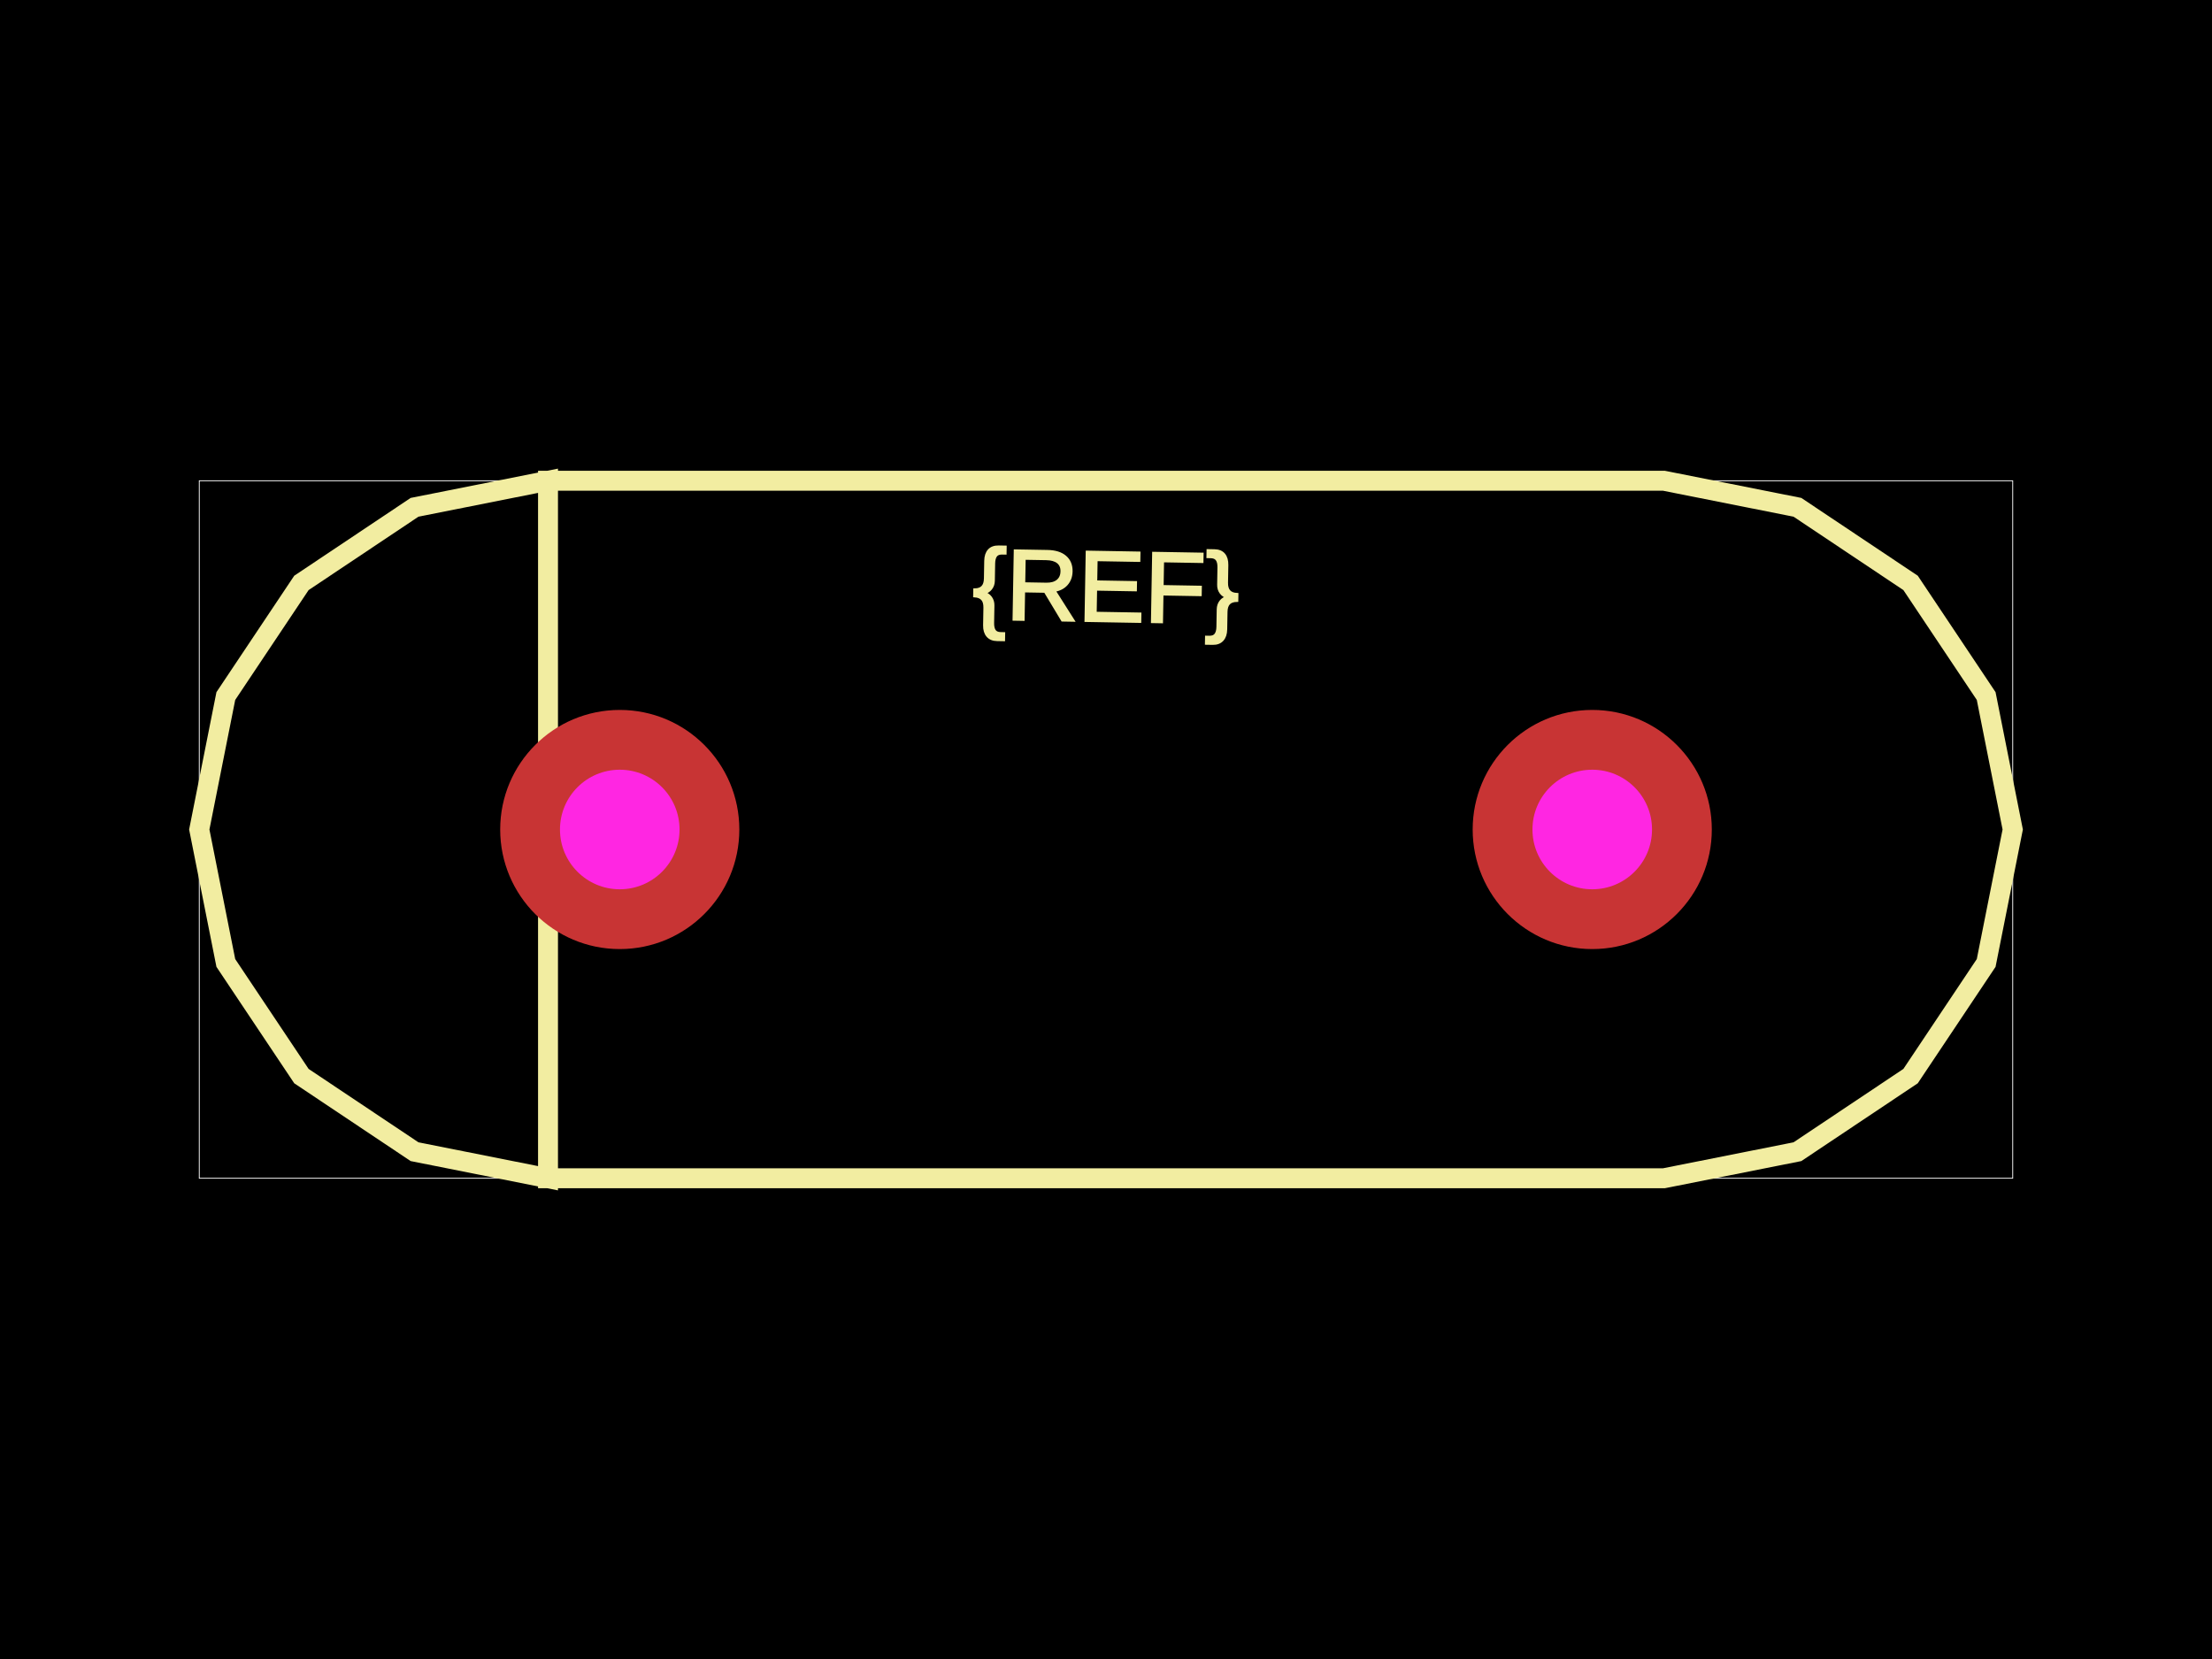
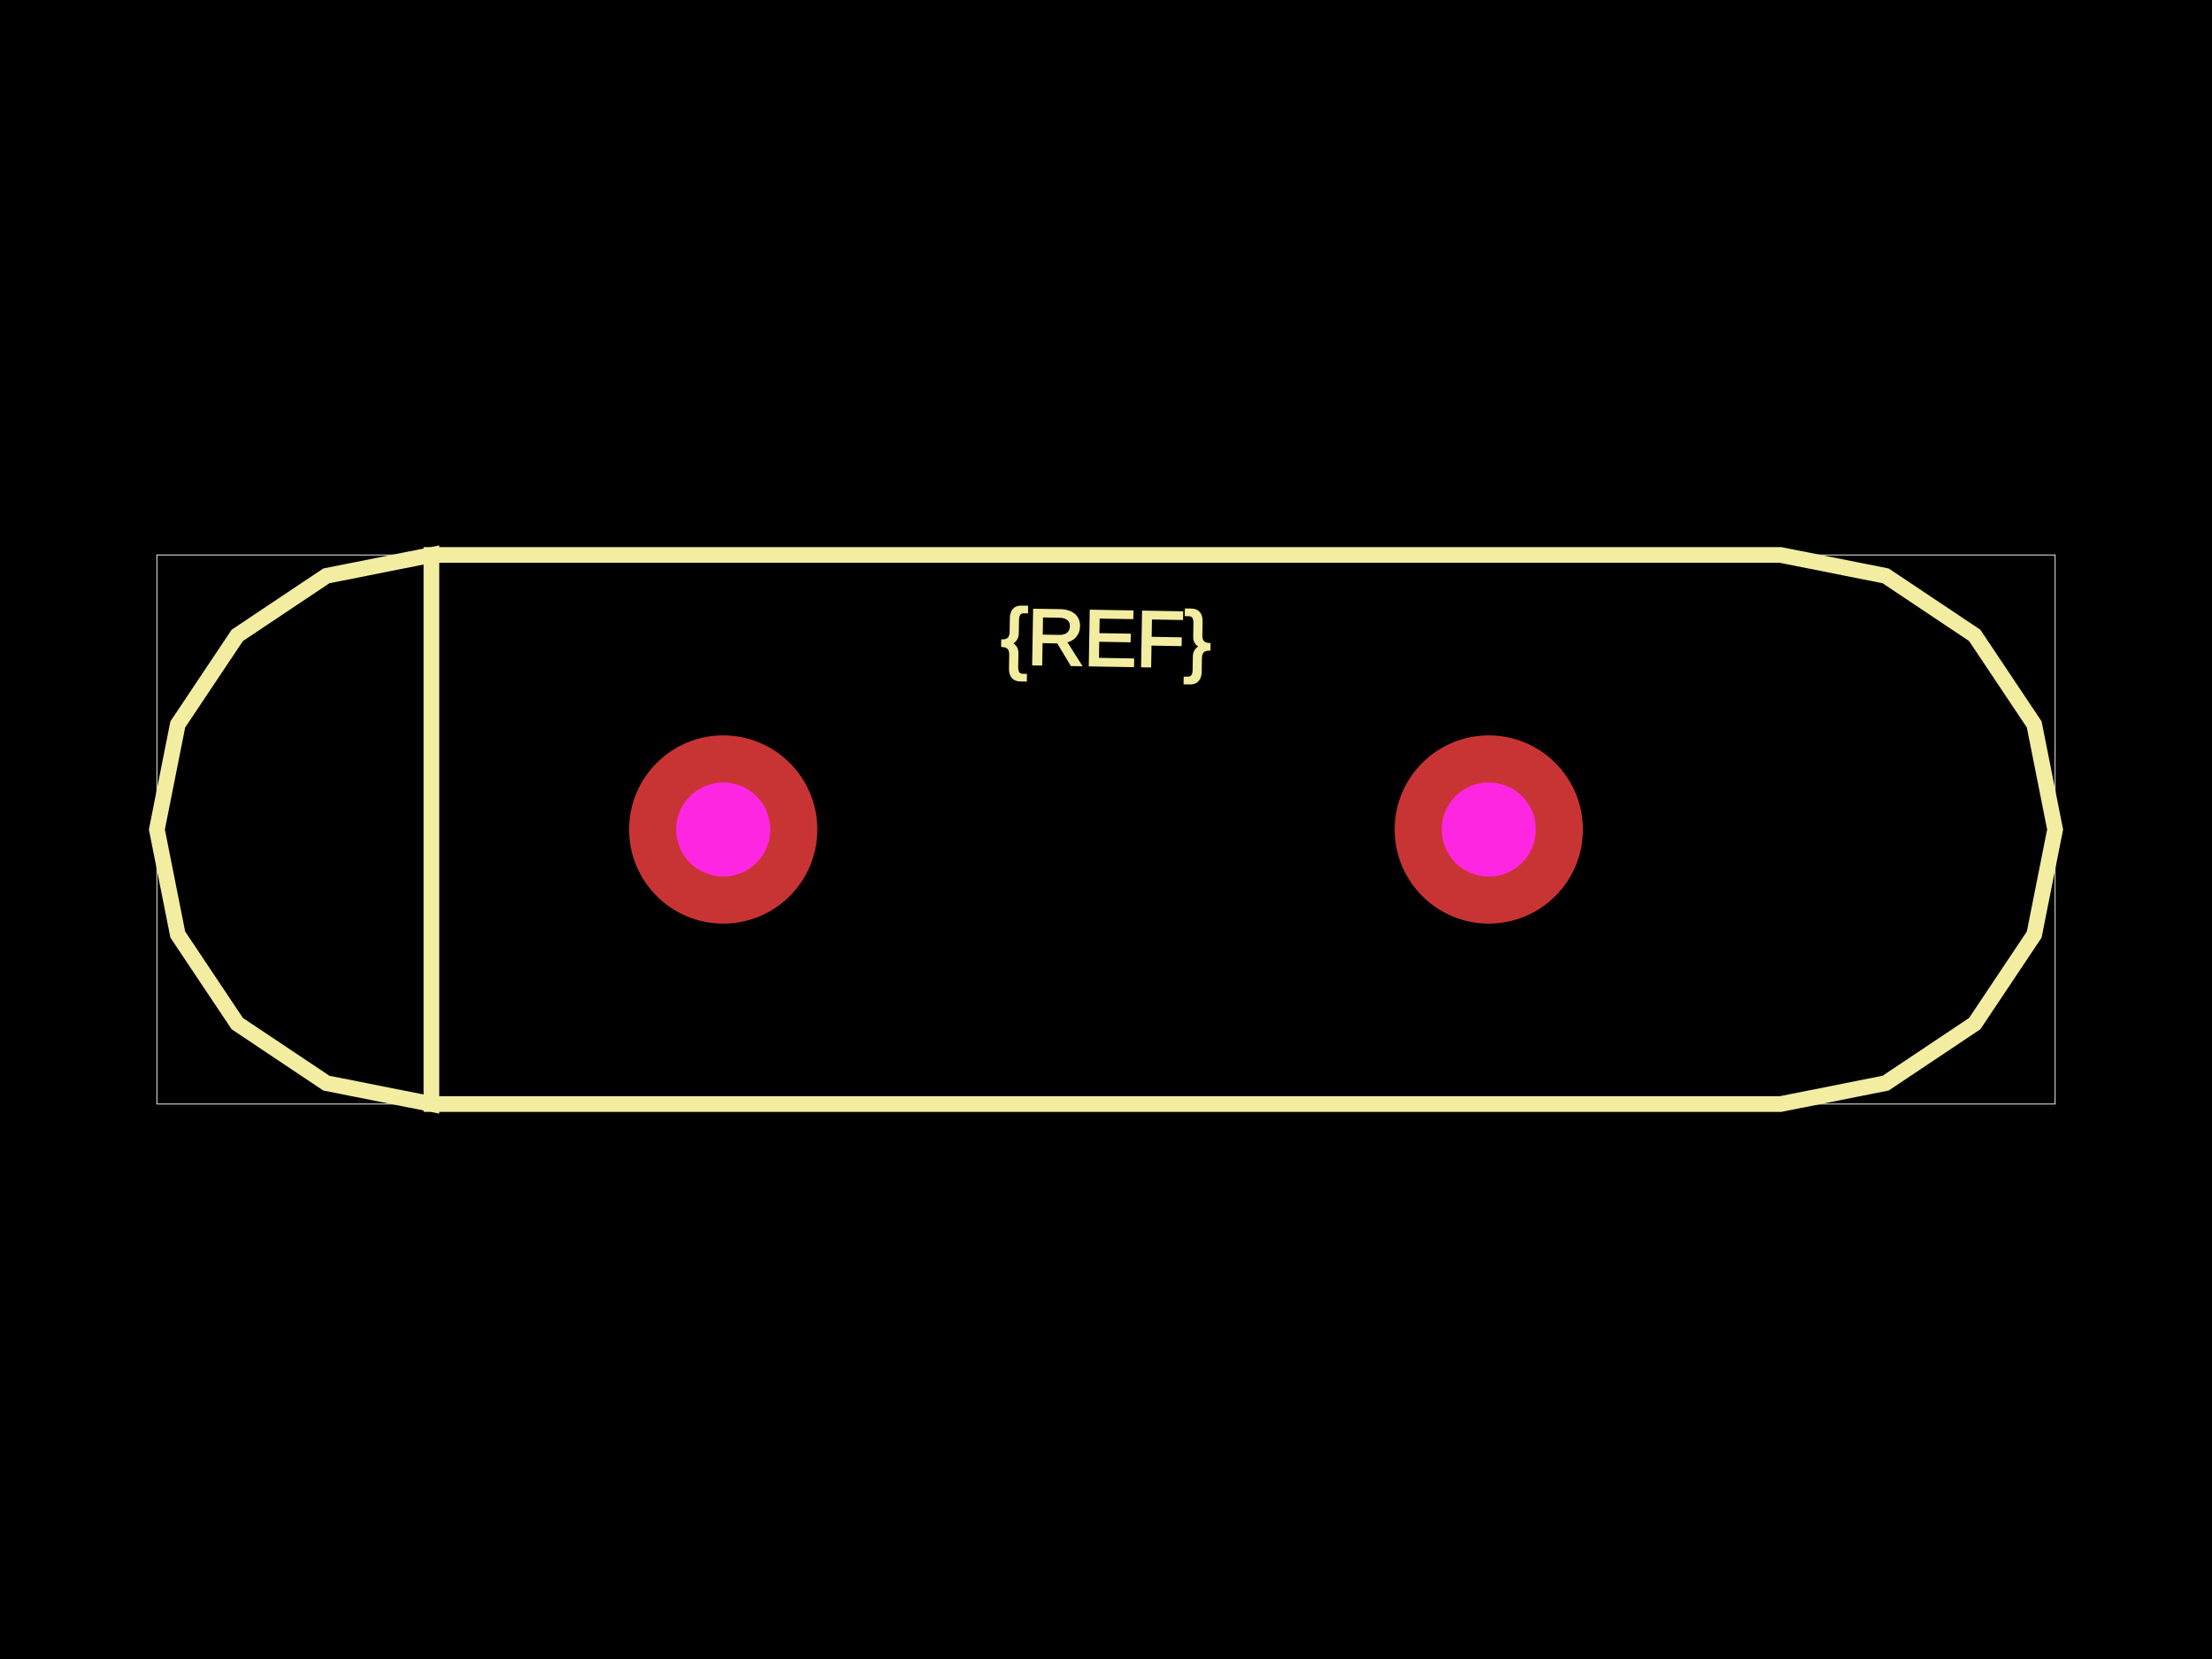
<svg xmlns="http://www.w3.org/2000/svg" width="800" height="600">
  <style>
              .boundary { fill: #000; }
              .pcb-board { fill: none; }
              .pcb-trace { fill: none; }
              .pcb-hole-outer { fill: rgb(200, 52, 52); }
              .pcb-hole-inner { fill: rgb(255, 38, 226); }
              .pcb-pad { }
              .pcb-boundary { fill: none; stroke: #fff; stroke-width: 0.3; }
              .pcb-silkscreen { fill: none; }
              .pcb-silkscreen-top { stroke: #f2eda1; }
              .pcb-silkscreen-bottom { stroke: #f2eda1; }
              .pcb-silkscreen-text { fill: #f2eda1; }
            </style>
  <rect class="boundary" x="0" y="0" width="800" height="600" />
-   <rect class="pcb-boundary" x="72.072" y="173.874" width="655.856" height="252.252" />
-   <path class="pcb-silkscreen pcb-silkscreen-top" d="M 198.198 426.126 L 149.932 416.525 L 109.014 389.185 L 81.673 348.266 L 72.072 300 L 81.673 251.734 L 109.014 210.815 L 149.932 183.475 L 198.198 173.874 L 198.198 426.126 L 601.802 426.126 L 601.802 426.126 L 650.068 416.525 L 690.986 389.185 L 718.327 348.266 L 727.928 300 L 718.327 251.734 L 690.986 210.815 L 650.068 183.475 L 601.802 173.874 L 601.802 173.874 L 198.198 173.874 L 198.198 426.126 Z" stroke-width="7.207" data-pcb-component-id="" data-pcb-silkscreen-path-id="" />
-   <text x="0" y="0" font-family="Arial, sans-serif" font-size="36.036" text-anchor="middle" dominant-baseline="central" transform="matrix(0.9998477,0.01745241,-0.01745241,0.9998477,400,212.0721)" class="pcb-silkscreen-text pcb-silkscreen-top" data-pcb-silkscreen-text-id="pcb_component_1">{REF}</text>
+   <rect class="pcb-boundary" x="56.738" y="200.709" width="686.525" height="198.582" />
+   <path class="pcb-silkscreen pcb-silkscreen-top" d="M 156.028 399.291 L 118.031 391.733 L 85.819 370.209 L 64.296 337.997 L 56.738 300 L 64.296 262.003 L 85.819 229.791 L 118.031 208.267 L 156.028 200.709 L 156.028 399.291 L 643.972 399.291 L 643.972 399.291 L 681.969 391.733 L 714.181 370.209 L 735.704 337.997 L 743.262 300 L 735.704 262.003 L 714.181 229.791 L 681.969 208.267 L 643.972 200.709 L 643.972 200.709 L 156.028 200.709 L 156.028 399.291 Z" stroke-width="5.674" data-pcb-component-id="" data-pcb-silkscreen-path-id="" />
+   <text x="0" y="0" font-family="Arial, sans-serif" font-size="28.369" text-anchor="middle" dominant-baseline="central" transform="matrix(0.9998477,0.01745241,-0.01745241,0.9998477,400,230.7801)" class="pcb-silkscreen-text pcb-silkscreen-top" data-pcb-silkscreen-text-id="pcb_component_1">{REF}</text>
  <g>
-     <circle class="pcb-hole-outer" cx="224.144" cy="300" r="43.243" />
-     <circle class="pcb-hole-inner" cx="224.144" cy="300" r="21.622" />
+     <circle class="pcb-hole-outer" cx="261.56" cy="300" r="34.043" />
+     <circle class="pcb-hole-inner" cx="261.56" cy="300" r="17.021" />
  </g>
  <g>
-     <circle class="pcb-hole-outer" cx="575.856" cy="300" r="43.243" />
-     <circle class="pcb-hole-inner" cx="575.856" cy="300" r="21.622" />
+     <circle class="pcb-hole-outer" cx="538.44" cy="300" r="34.043" />
+     <circle class="pcb-hole-inner" cx="538.44" cy="300" r="17.021" />
  </g>
</svg>
